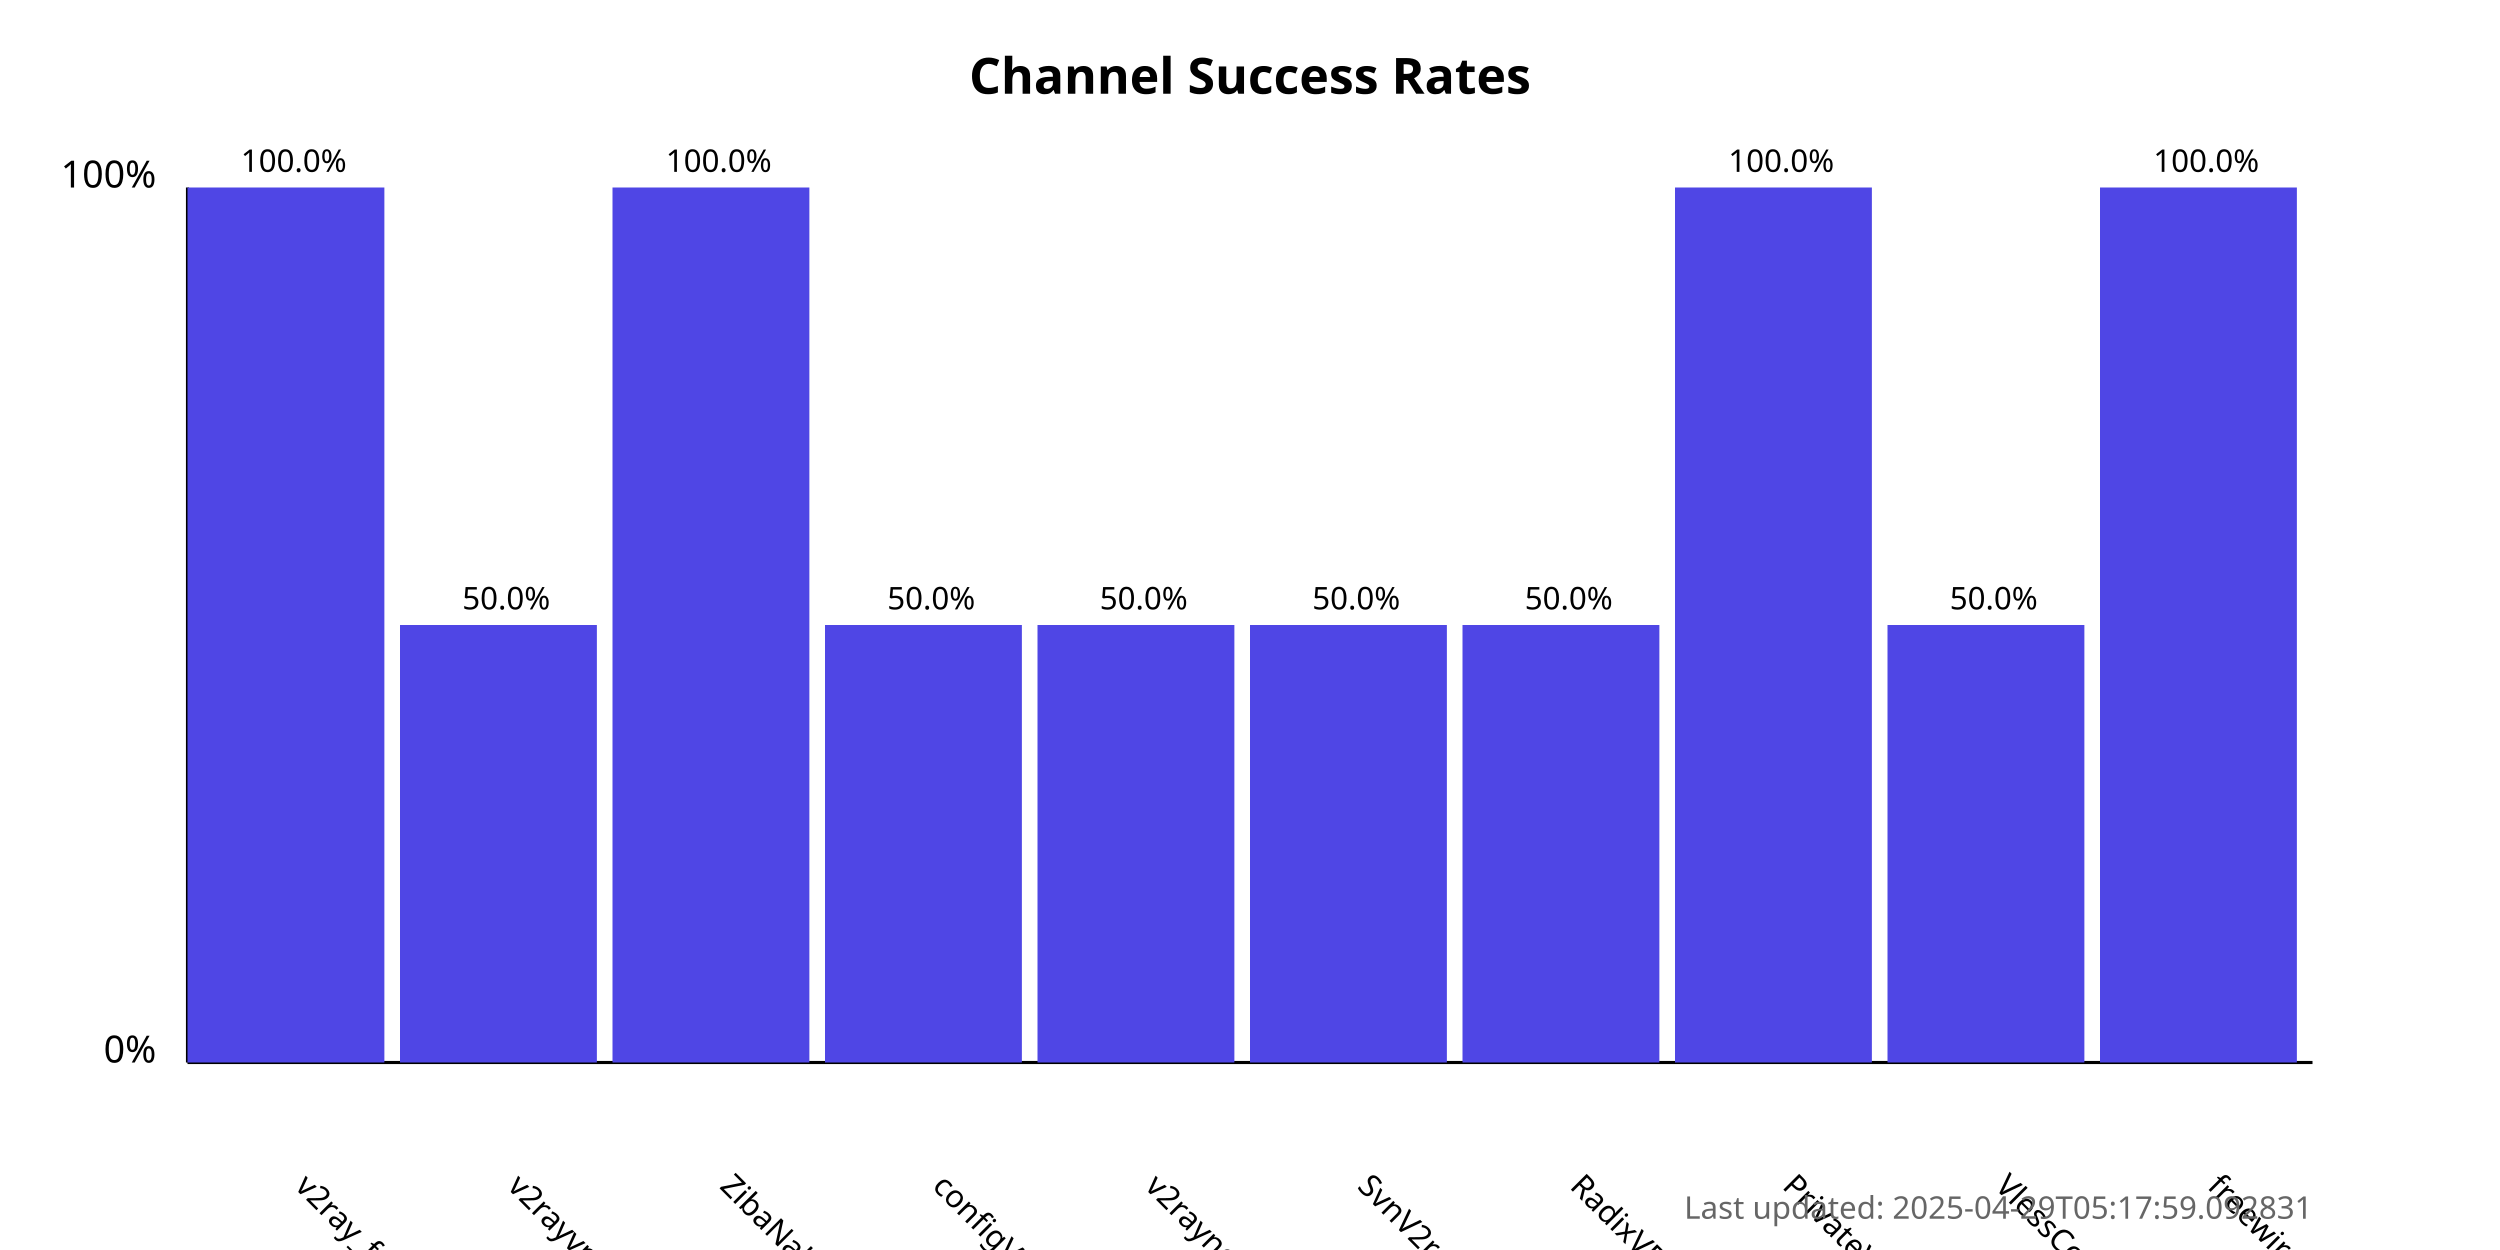
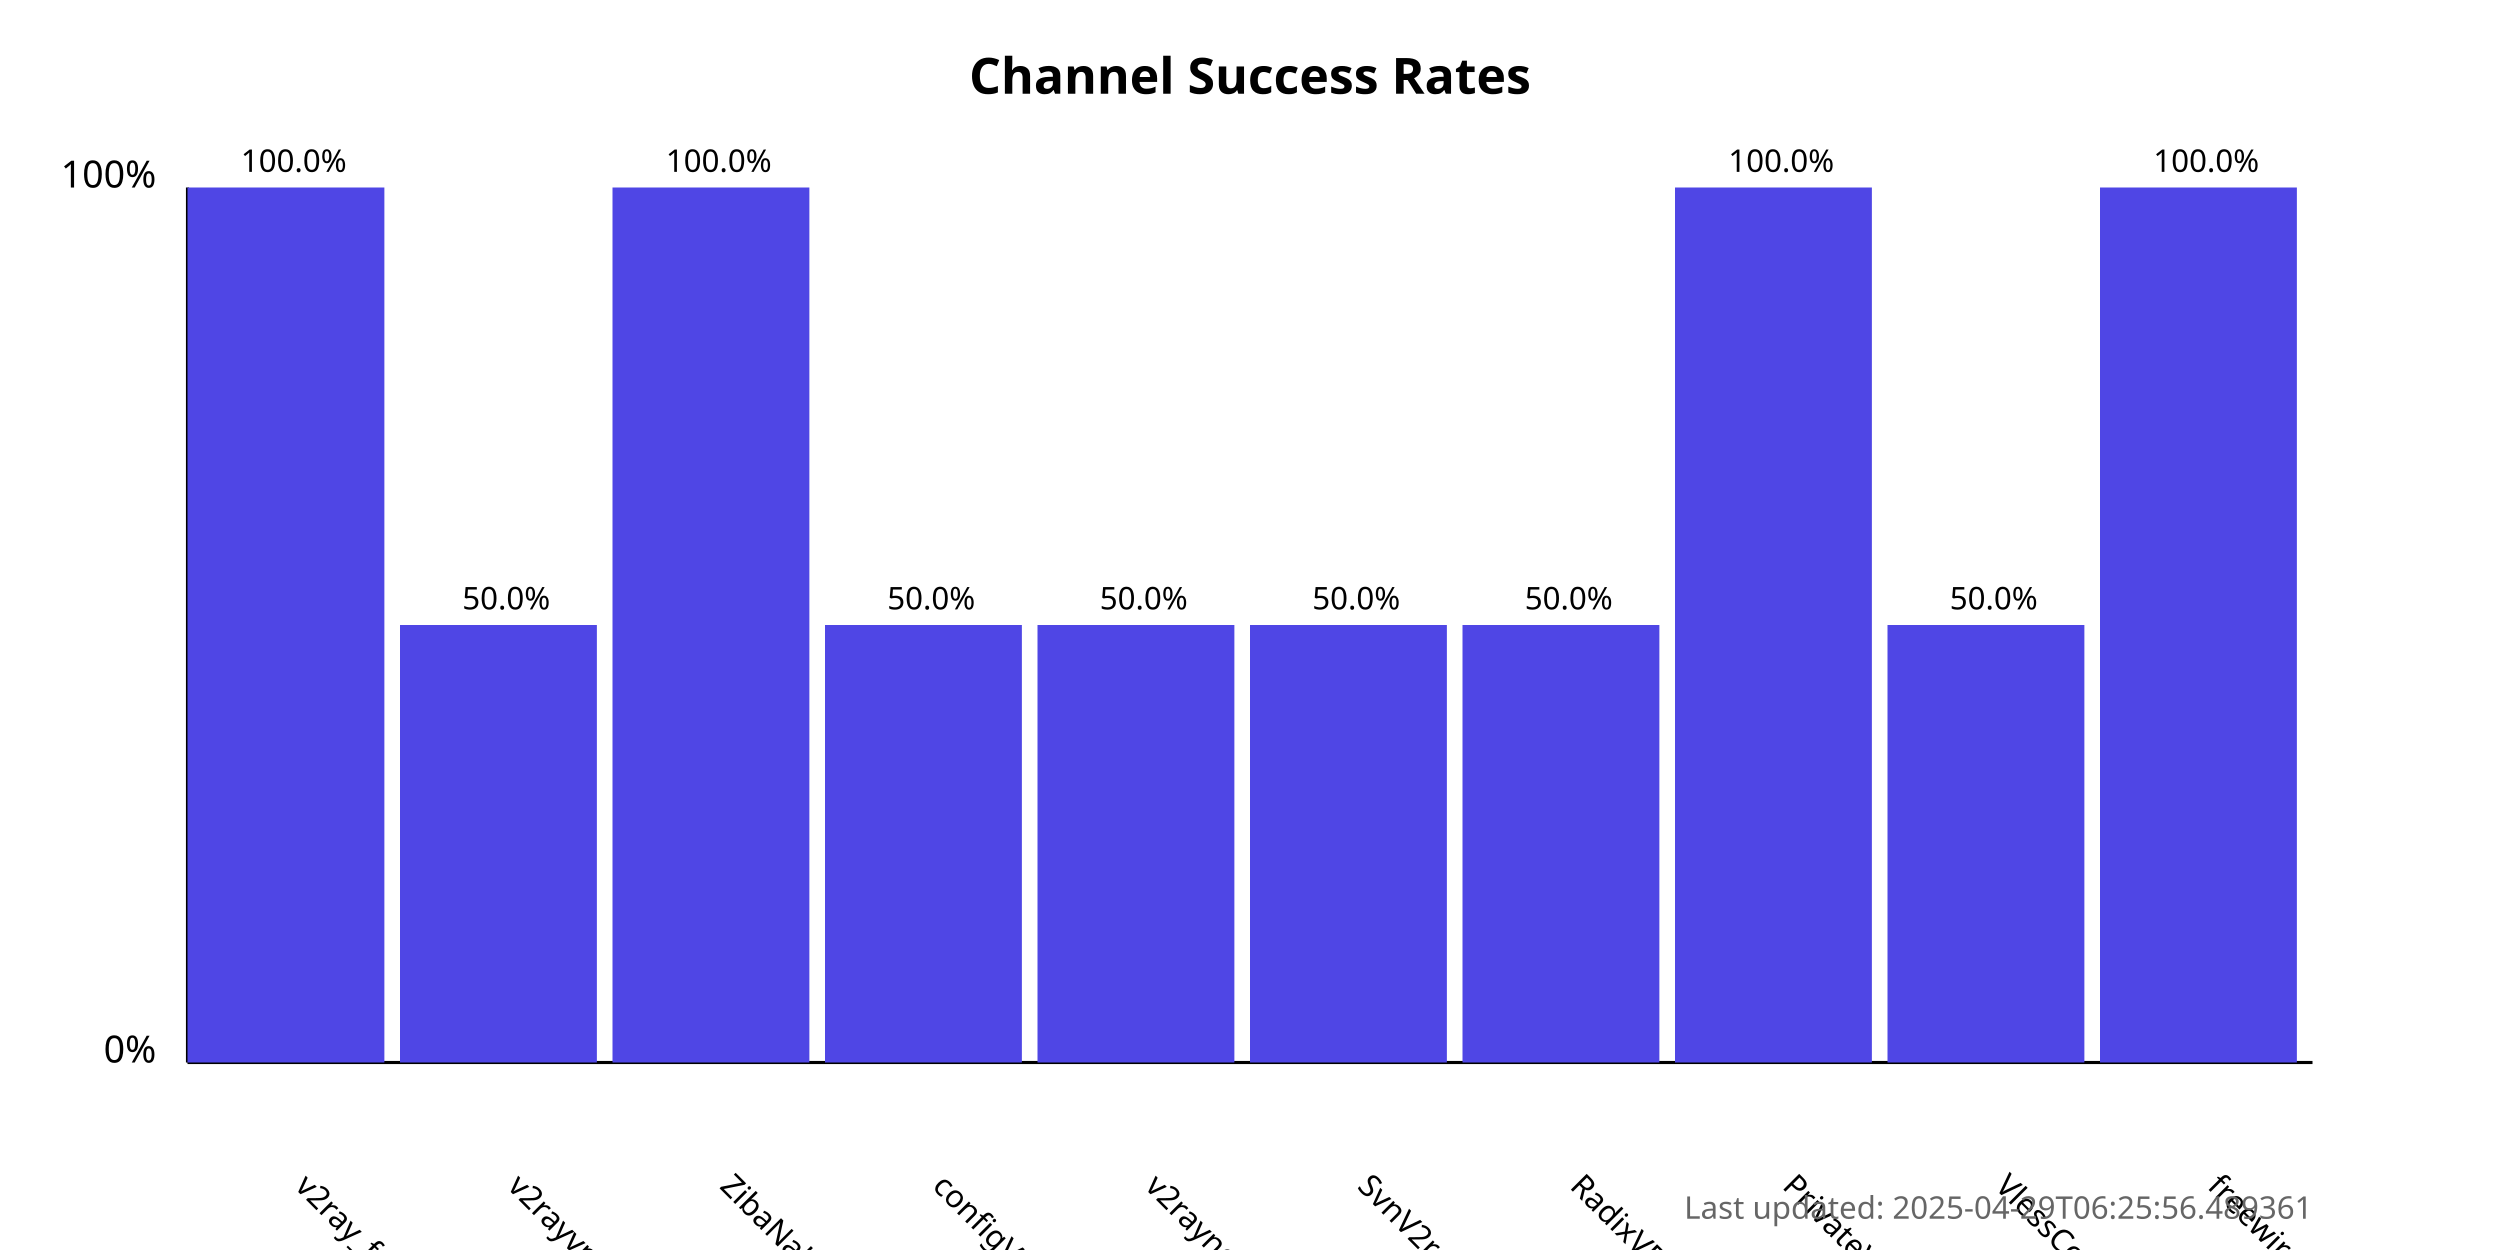
<svg xmlns="http://www.w3.org/2000/svg" width="800" height="400">
  <style>
            .chart-title { font: bold 16px sans-serif; }
            .axis-label { font: 12px sans-serif; }
            .tick-label { font: 10px sans-serif; }
            .bar { fill: #4f46e5; }
            .bar:hover { fill: #6366f1; }
            .timestamp { font: 10px sans-serif; fill: #666; }
        </style>
  <text x="400.0" y="30" text-anchor="middle" class="chart-title">
            Channel Success Rates
        </text>
  <line x1="60" y1="340" x2="60" y2="60" stroke="black" stroke-width="1" />
  <line x1="60" y1="340" x2="740" y2="340" stroke="black" stroke-width="1" />
  <text x="50" y="340" text-anchor="end" class="axis-label">0%</text>
  <text x="50" y="60" text-anchor="end" class="axis-label">100%</text>
  <g>
    <rect x="60" y="60.0" width="63.0" height="280.0" class="bar" />
    <text x="94.0" y="380" transform="rotate(45, 94.0, 380)" text-anchor="start" class="tick-label">
                v2ray_free_conf
            </text>
    <text x="94.0" y="55.0" text-anchor="middle" class="tick-label">
                100.0%
            </text>
  </g>
  <g>
    <rect x="128.0" y="200.0" width="63.0" height="140.0" class="bar" />
    <text x="162.0" y="380" transform="rotate(45, 162.0, 380)" text-anchor="start" class="tick-label">
                v2rayvpno
            </text>
    <text x="162.0" y="195.0" text-anchor="middle" class="tick-label">
                50.0%
            </text>
  </g>
  <g>
    <rect x="196.0" y="60.0" width="63.0" height="280.0" class="bar" />
    <text x="230.0" y="380" transform="rotate(45, 230.0, 380)" text-anchor="start" class="tick-label">
                ZibaNabz
            </text>
    <text x="230.0" y="55.0" text-anchor="middle" class="tick-label">
                100.0%
            </text>
  </g>
  <g>
    <rect x="264.0" y="200.0" width="63.0" height="140.0" class="bar" />
    <text x="298.0" y="380" transform="rotate(45, 298.0, 380)" text-anchor="start" class="tick-label">
                configV2rayForFree
            </text>
    <text x="298.0" y="195.0" text-anchor="middle" class="tick-label">
                50.0%
            </text>
  </g>
  <g>
    <rect x="332.0" y="200.0" width="63.0" height="140.0" class="bar" />
    <text x="366.0" y="380" transform="rotate(45, 366.0, 380)" text-anchor="start" class="tick-label">
                v2rayngvpn
            </text>
    <text x="366.0" y="195.0" text-anchor="middle" class="tick-label">
                50.0%
            </text>
  </g>
  <g>
    <rect x="400.0" y="200.0" width="63.0" height="140.0" class="bar" />
    <text x="434.0" y="380" transform="rotate(45, 434.0, 380)" text-anchor="start" class="tick-label">
                SvnV2ray
            </text>
    <text x="434.0" y="195.0" text-anchor="middle" class="tick-label">
                50.0%
            </text>
  </g>
  <g>
    <rect x="468.0" y="200.0" width="63.0" height="140.0" class="bar" />
    <text x="502.0" y="380" transform="rotate(45, 502.0, 380)" text-anchor="start" class="tick-label">
                RadixVPN
            </text>
    <text x="502.0" y="195.0" text-anchor="middle" class="tick-label">
                50.0%
            </text>
  </g>
  <g>
    <rect x="536.0" y="60.0" width="63.0" height="280.0" class="bar" />
    <text x="570.0" y="380" transform="rotate(45, 570.0, 380)" text-anchor="start" class="tick-label">
                PrivateVPNs
            </text>
    <text x="570.0" y="55.0" text-anchor="middle" class="tick-label">
                100.0%
            </text>
  </g>
  <g>
    <rect x="604.0" y="200.0" width="63.0" height="140.0" class="bar" />
    <text x="638.0" y="380" transform="rotate(45, 638.0, 380)" text-anchor="start" class="tick-label">
                VlessConfig
            </text>
    <text x="638.0" y="195.0" text-anchor="middle" class="tick-label">
                50.0%
            </text>
  </g>
  <g>
    <rect x="672.0" y="60.0" width="63.0" height="280.0" class="bar" />
    <text x="706.0" y="380" transform="rotate(45, 706.0, 380)" text-anchor="start" class="tick-label">
                freewireguard
            </text>
    <text x="706.0" y="55.0" text-anchor="middle" class="tick-label">
                100.0%
            </text>
  </g>
  <text x="740" y="390" text-anchor="end" class="timestamp">
-             Last updated: 2025-04-29T05:17:59.092831
+             Last updated: 2025-04-29T06:25:56.489361
        </text>
</svg>
